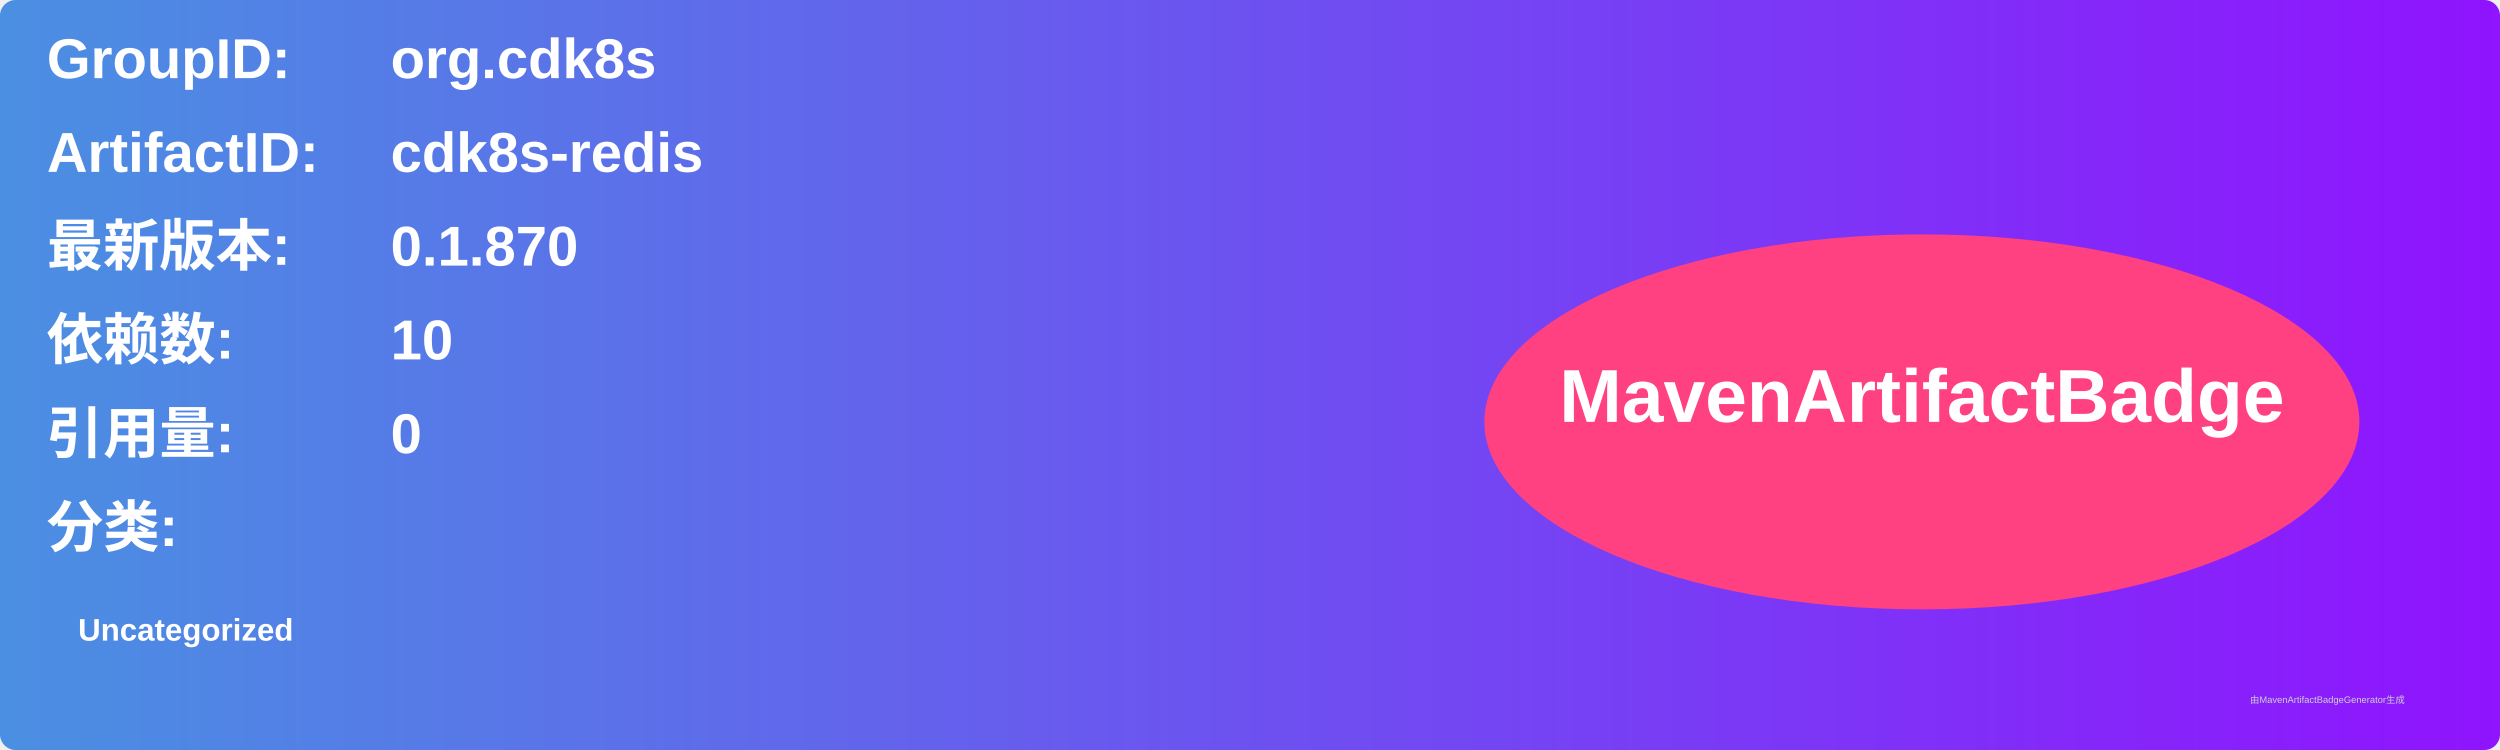
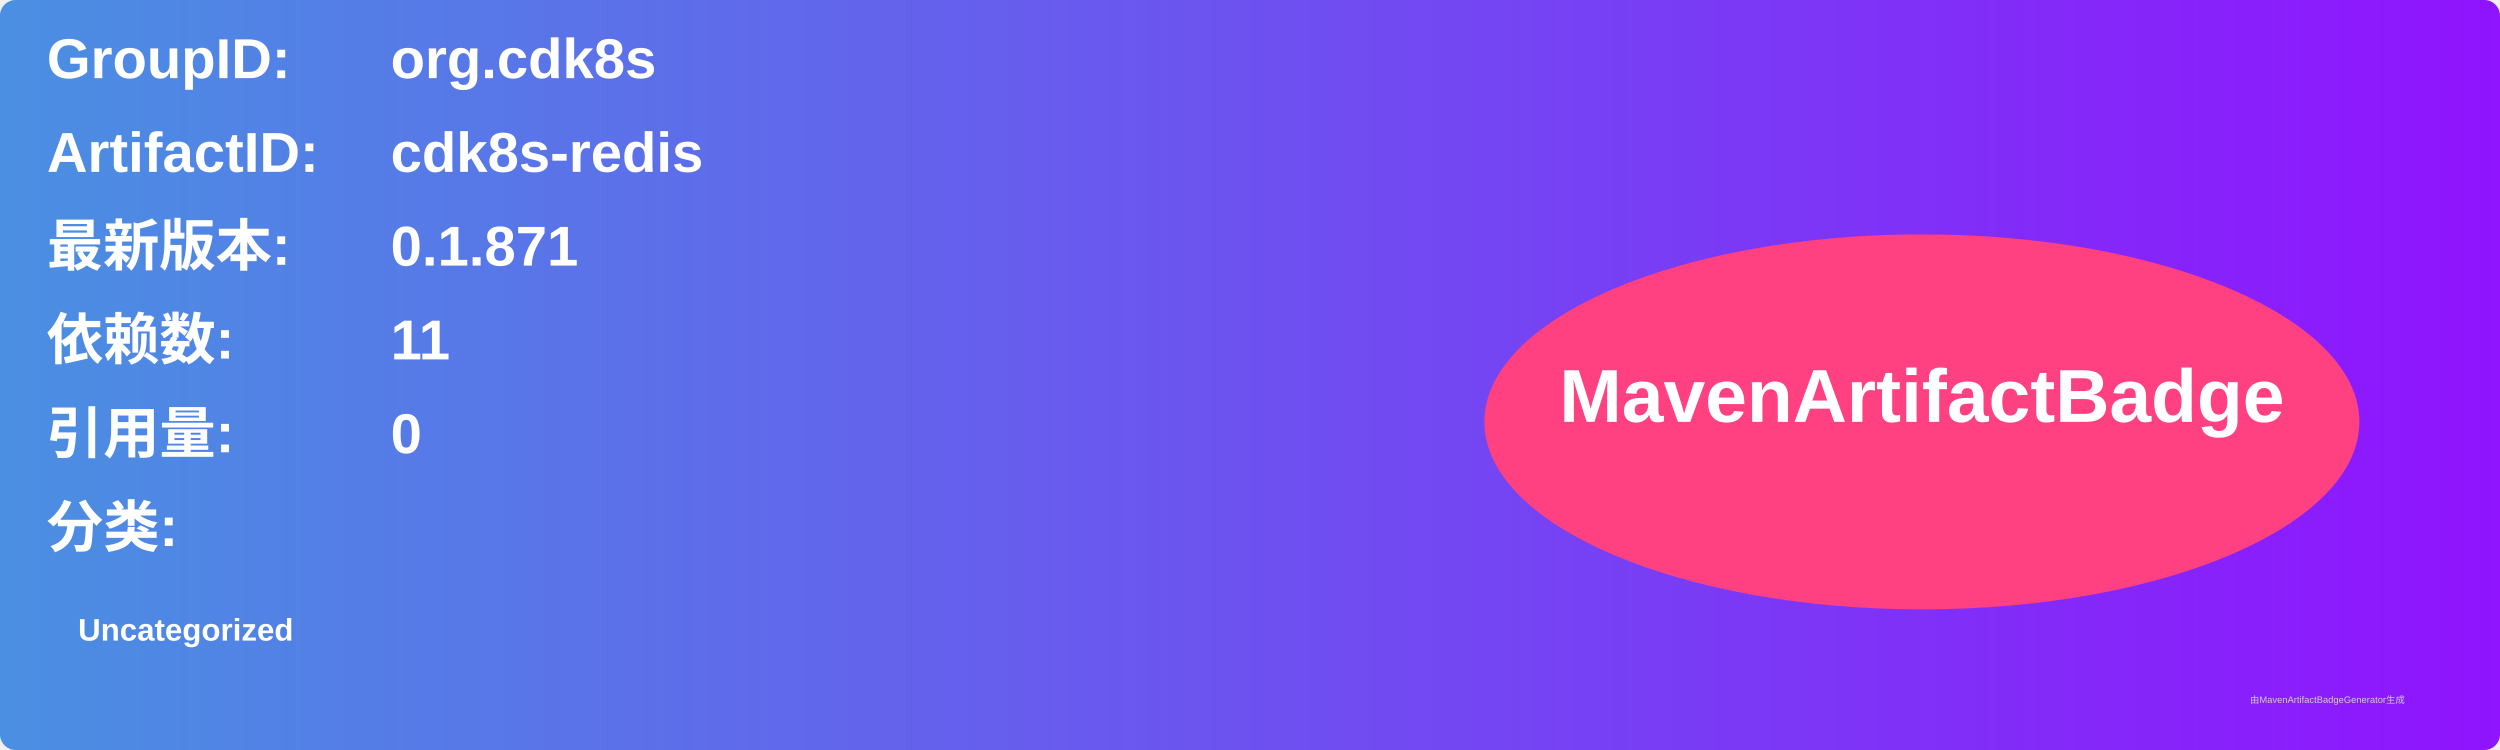
<svg xmlns="http://www.w3.org/2000/svg" width="800" height="240" viewBox="0 0 800 240">
  <linearGradient id="grad" x1="0%" y1="0%" x2="100%" y2="0%">
    <stop offset="0%" stop-color="#4a90e2" />
    <stop offset="100%" stop-color="#9013fe" />
  </linearGradient>
  <rect width="100%" height="100%" rx="5" ry="5" fill="url(#grad)" />
  <g transform="translate(15, 15)">
    <text x="0" y="10" font-family="Arial" font-size="18" fill="white" font-weight="bold" width="260">GroupID:</text>
    <text x="110" y="10" font-family="Arial" font-size="18" fill="white" font-weight="bold" width="460">org.cdk8s</text>
    <text x="0" y="40" font-family="Arial" font-size="18" fill="white" font-weight="bold" width="260">ArtifactID:</text>
    <text x="110" y="40" font-family="Arial" font-size="18" fill="white" font-weight="bold" width="460">cdk8s-redis</text>
    <text x="0" y="70" font-family="Arial" font-size="18" fill="white" font-weight="bold">最新版本:</text>
    <text x="110" y="70" font-family="Arial" font-size="18" fill="white" font-weight="bold">
-       <tspan font-weight="bold">0.1.870</tspan>
+       <tspan font-weight="bold">0.1.871</tspan>
    </text>
    <text x="0" y="100" font-family="Arial" font-size="18" fill="white" font-weight="bold">依赖数: </text>
    <text x="110" y="100" font-family="Arial" font-size="18" fill="white">
-       <tspan font-weight="bold">10</tspan>
+       <tspan font-weight="bold">11</tspan>
    </text>
    <text x="0" y="130" font-family="Arial" font-size="18" fill="white" font-weight="bold">引用量: </text>
    <text x="110" y="130" font-family="Arial" font-size="18" fill="white">
      <tspan font-weight="bold">0</tspan>
    </text>
    <text x="0" y="160" font-family="Arial" font-size="18" fill="white" font-weight="bold">分类:</text>
    <text x="10" y="190" font-family="Arial" font-size="10" fill="white">
      <tspan font-weight="bold">Uncategorized</tspan>
    </text>
    <ellipse cx="600" cy="120" rx="140" ry="60" fill="#ff4081" />
    <text x="600" y="120" text-anchor="middle" font-family="Arial" font-size="24" fill="white" font-weight="bold">MavenArtifactBadge</text>
  </g>
  <text x="720" y="225" font-family="Arial" font-size="3" fill="#d0d0d0">由MavenArtifactBadgeGenerator生成</text>
</svg>
